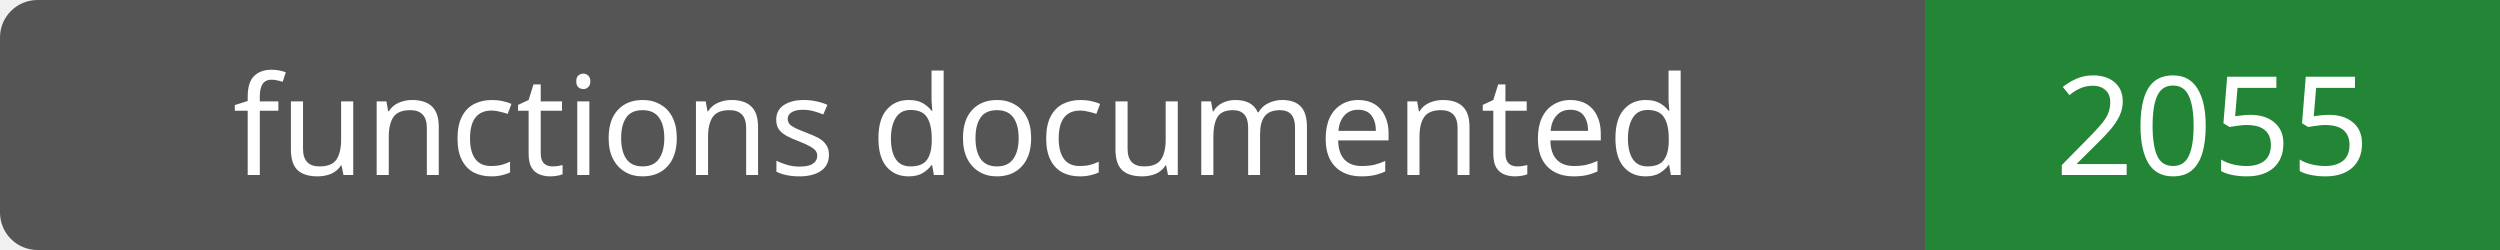
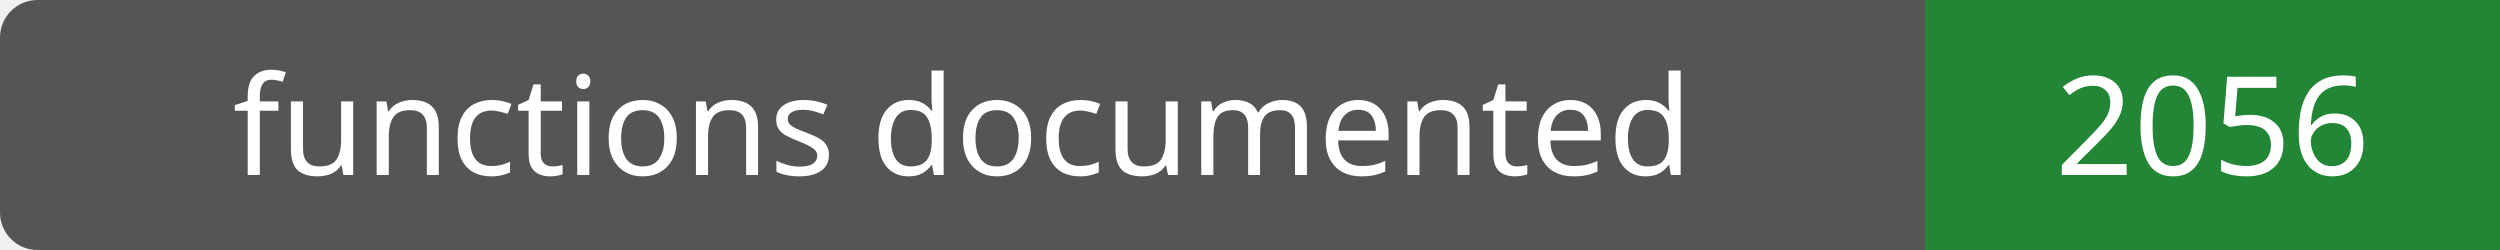
- <svg xmlns="http://www.w3.org/2000/svg" width="200" height="20" role="img" aria-label="functions documented: 2055">
+ <svg xmlns="http://www.w3.org/2000/svg" width="200" height="20" role="img" aria-label="functions documented: 2056">
  <rect width="200" height="20" rx="3" fill="#555" />
  <path fill="#238636" d="M154 0h46v20H154z" />
  <g fill="#fff" text-anchor="middle" font-family="Verdana,sans-serif" font-size="11">
    <text x="77.0" y="14">functions documented</text>
-     <text x="177.0" y="14">2055</text>
+     <text x="177.0" y="14">2056</text>
  </g>
</svg>
